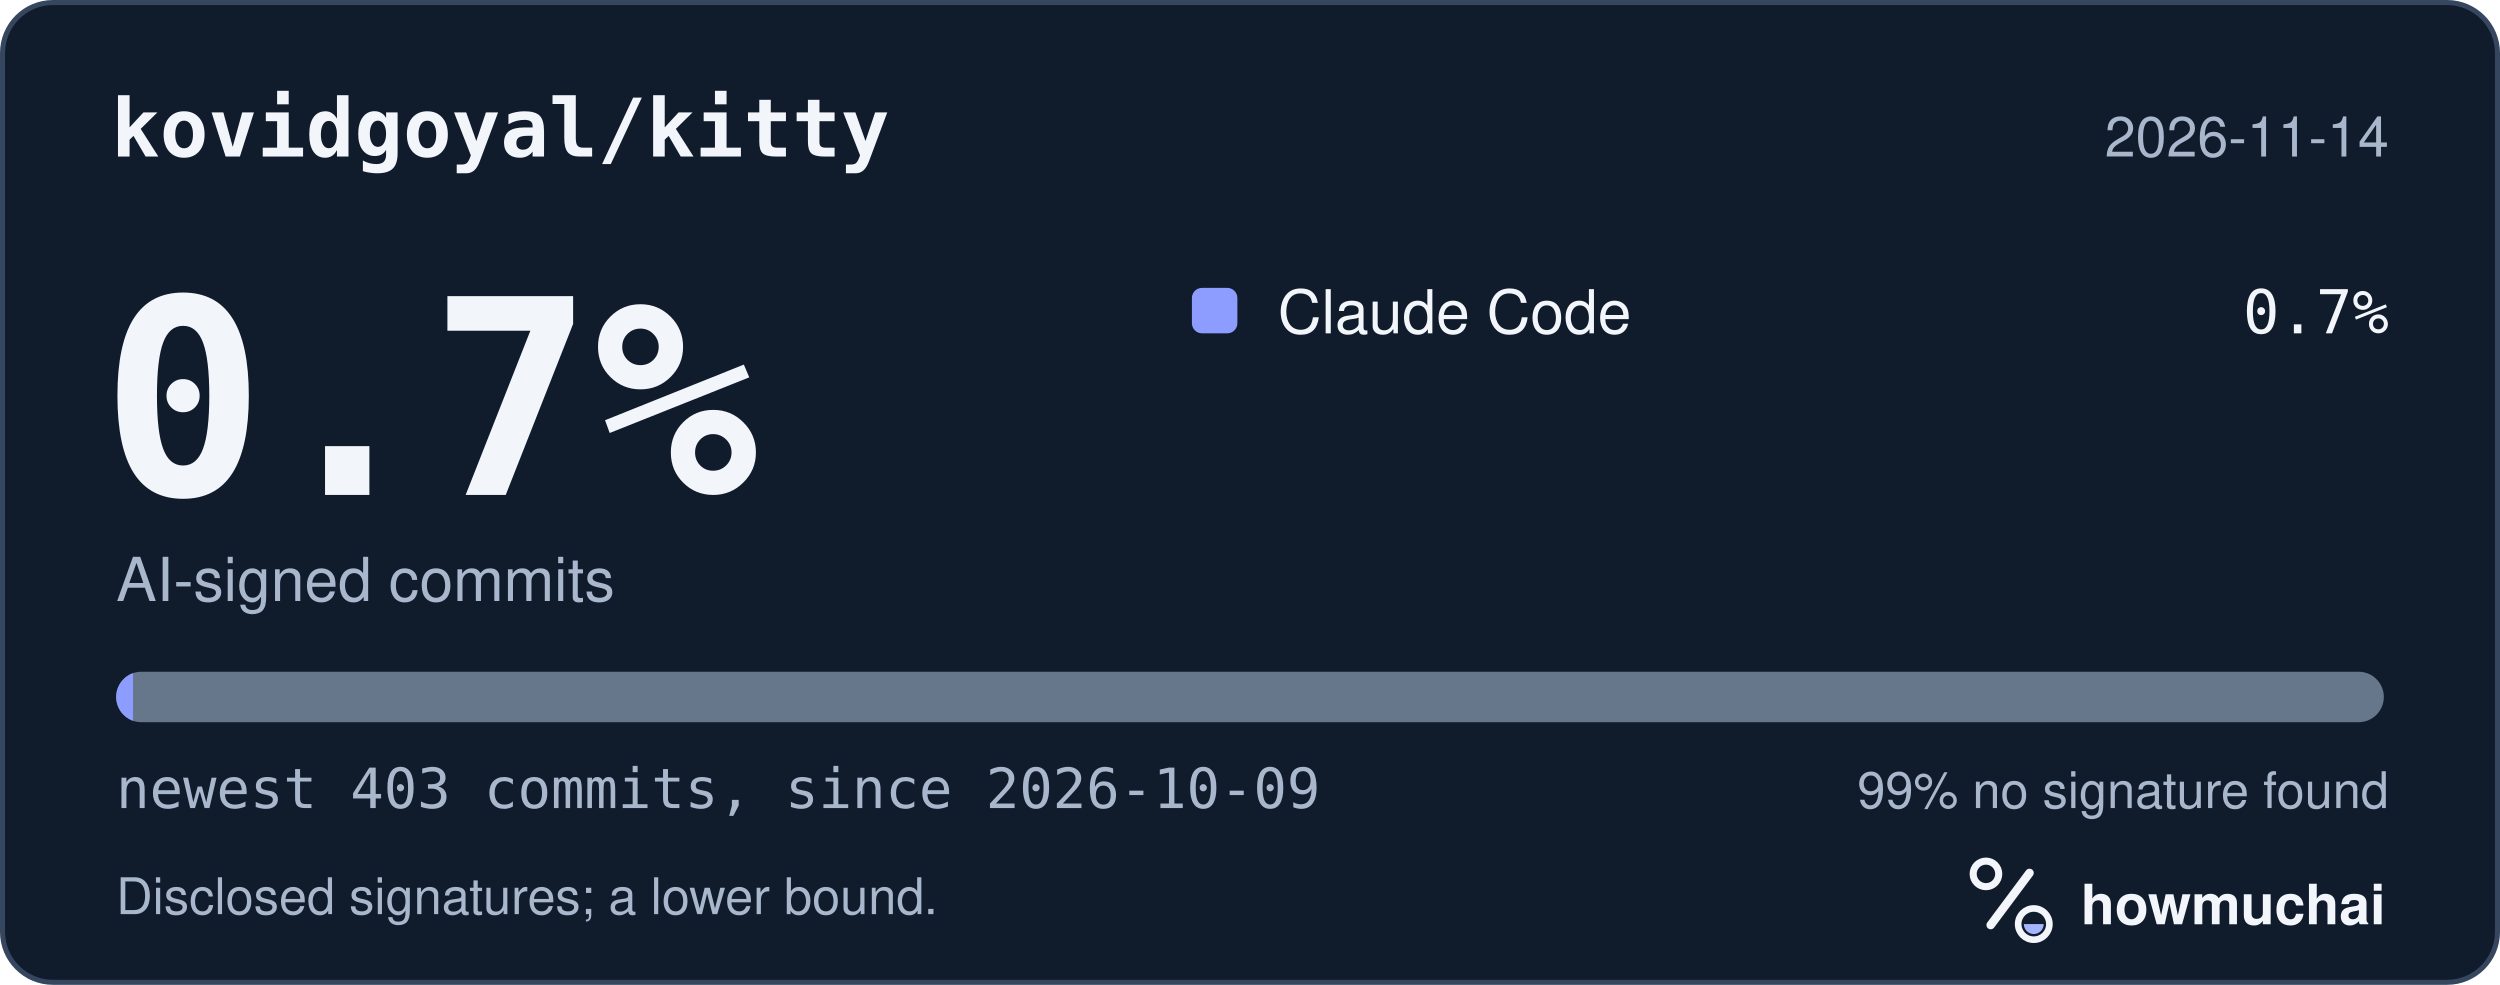
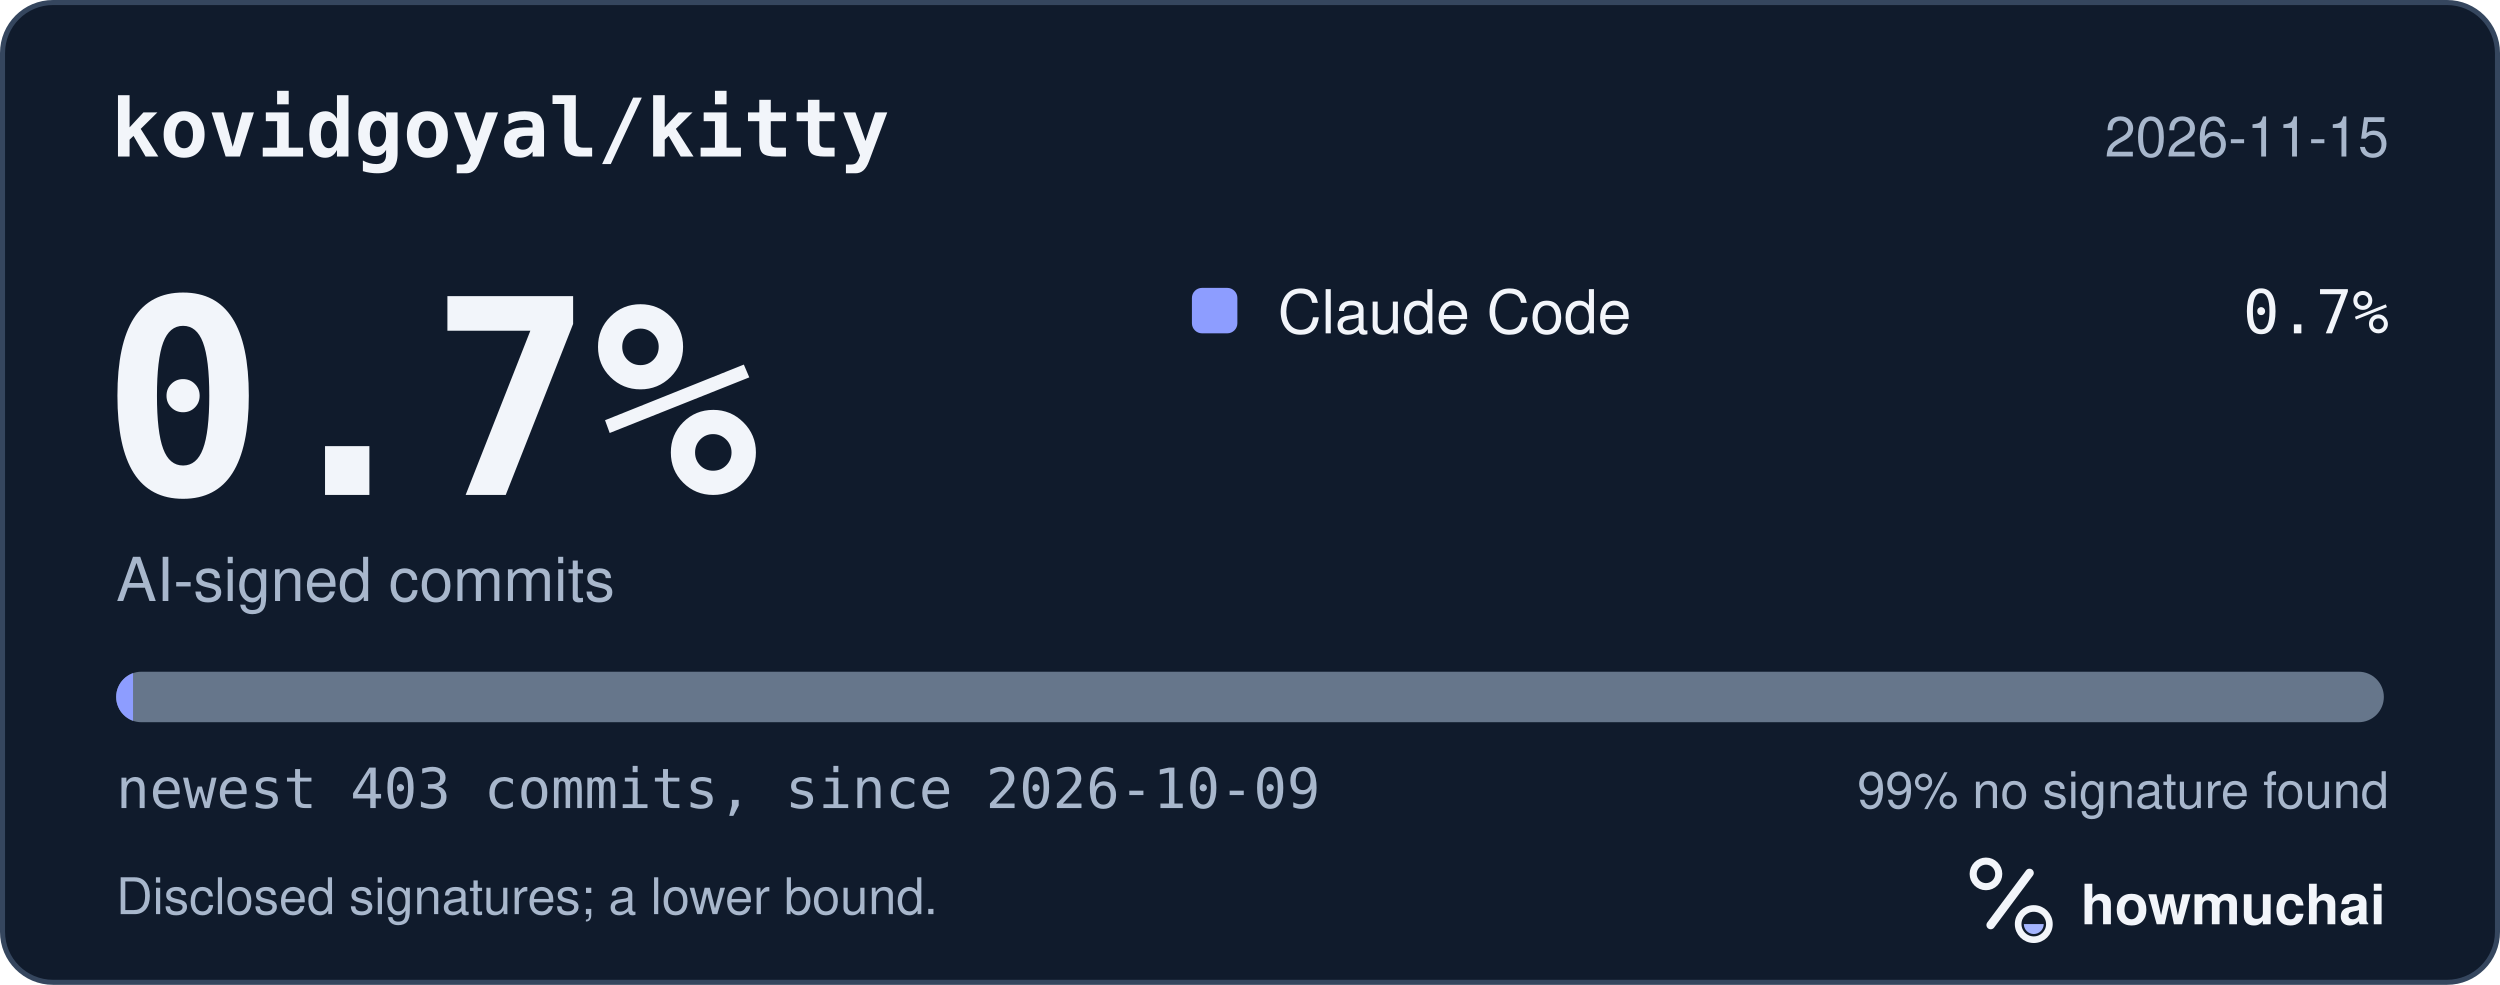
<svg xmlns="http://www.w3.org/2000/svg" width="495" height="195" viewBox="0 0 495 195" role="img" aria-labelledby="hm-t hm-d">
  <rect x="0.5" y="0.5" width="494" height="194" rx="10" fill="#101B2C" stroke="#35465E" />
  <text x="22" y="31" fill="#F2F5FA" font-family="ui-monospace, SF Mono, Menlo, Consolas, IBM Plex Mono, monospace" font-size="16" font-weight="600">kovidgoyal/kitty</text>
-   <text x="473" y="31" fill="#A8B7CC" font-family="-apple-system, BlinkMacSystemFont, Segoe UI, Helvetica, Arial, Fira Sans, sans-serif" font-size="11" text-anchor="end">2026-11-14</text>
+   <text x="473" y="31" fill="#A8B7CC" font-family="-apple-system, BlinkMacSystemFont, Segoe UI, Helvetica, Arial, Fira Sans, sans-serif" font-size="11" text-anchor="end">2026-11-15</text>
  <text x="20" y="98" fill="#F2F5FA" font-family="ui-monospace, SF Mono, Menlo, Consolas, IBM Plex Mono, monospace" font-size="54" font-weight="700">0.7%</text>
  <text x="23" y="119" fill="#A8B7CC" font-family="-apple-system, BlinkMacSystemFont, Segoe UI, Helvetica, Arial, Fira Sans, sans-serif" font-size="12">AI-signed commits</text>
  <rect x="236" y="57" width="9" height="9" rx="2" fill="#8D9DFF" />
  <text x="253" y="66" fill="#F2F5FA" font-family="-apple-system, BlinkMacSystemFont, Segoe UI, Helvetica, Arial, Fira Sans, sans-serif" font-size="12">Claude Code</text>
  <text x="473" y="66" fill="#F2F5FA" font-family="ui-monospace, SF Mono, Menlo, Consolas, IBM Plex Mono, monospace" font-size="12" text-anchor="end">0.7%</text>
  <defs>
    <clipPath id="hm-bar">
      <rect x="23" y="133" width="449" height="10" rx="5" />
    </clipPath>
  </defs>
  <rect x="23" y="133" width="449" height="10" rx="5" fill="#66768B" />
  <g clip-path="url(#hm-bar)">
    <rect x="23.00" y="133" width="3.34" height="10" fill="#8D9DFF" />
  </g>
  <text x="23" y="160" fill="#A8B7CC" font-family="ui-monospace, SF Mono, Menlo, Consolas, IBM Plex Mono, monospace" font-size="11">newest 403 commits, since 2026-10-09</text>
  <text x="473" y="160" fill="#A8B7CC" font-family="-apple-system, BlinkMacSystemFont, Segoe UI, Helvetica, Arial, Fira Sans, sans-serif" font-size="10" text-anchor="end">99% no signature found</text>
  <text x="23" y="181" fill="#A8B7CC" font-family="-apple-system, BlinkMacSystemFont, Segoe UI, Helvetica, Arial, Fira Sans, sans-serif" font-size="10">Disclosed signatures; a lower bound.</text>
  <g transform="translate(386 166) scale(0.046875)">
    <circle cx="154" cy="150" r="54" fill="none" stroke="#F2F5FA" stroke-width="30" />
    <path d="M174 366 338 146" fill="none" stroke="#F2F5FA" stroke-width="36" stroke-linecap="round" />
    <circle cx="356" cy="362" r="66" fill="none" stroke="#F2F5FA" stroke-width="28" />
    <path d="M314 362a42 42 0 0 0 84 0Z" fill="#A4B5FF" />
  </g>
  <text x="412" y="183" fill="#F2F5FA" font-family="-apple-system, BlinkMacSystemFont, Segoe UI, Helvetica, Arial, Fira Sans, sans-serif" font-size="11" font-weight="650">howmuchai</text>
</svg>
